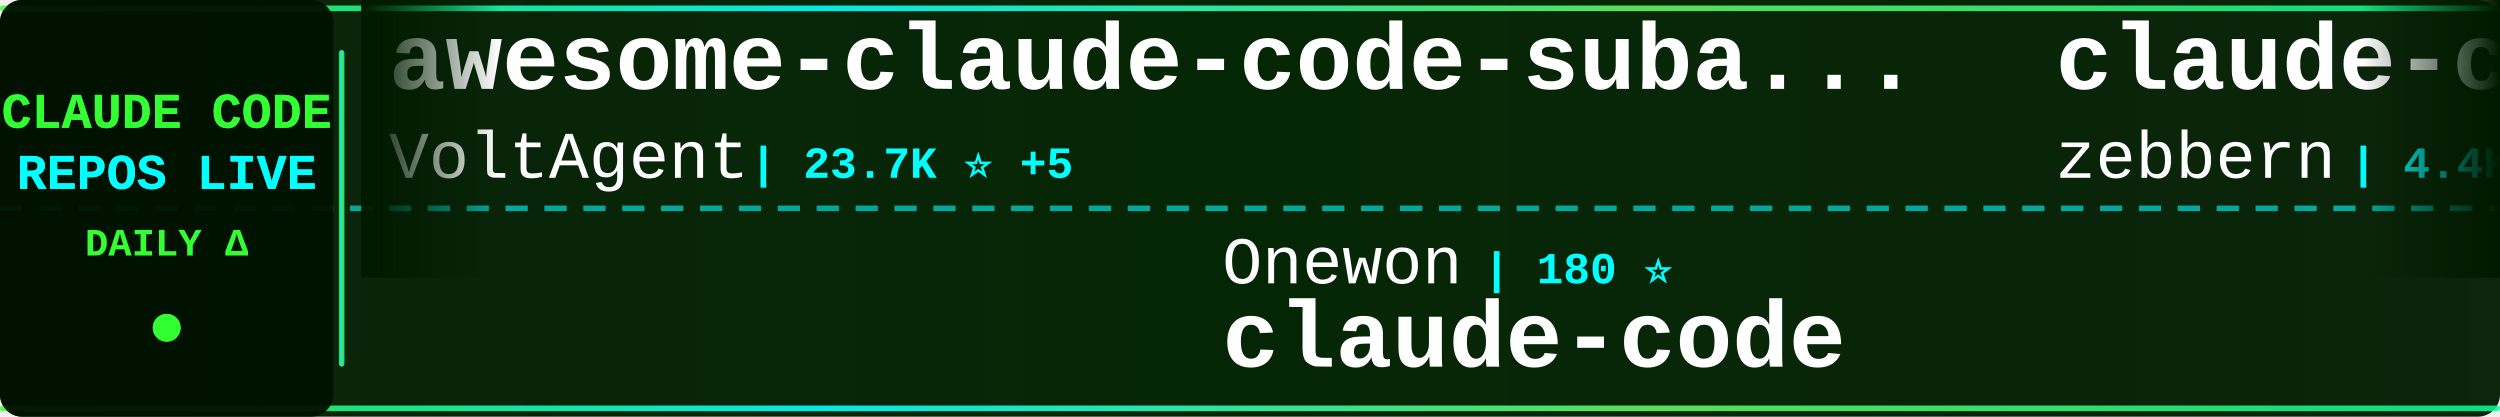
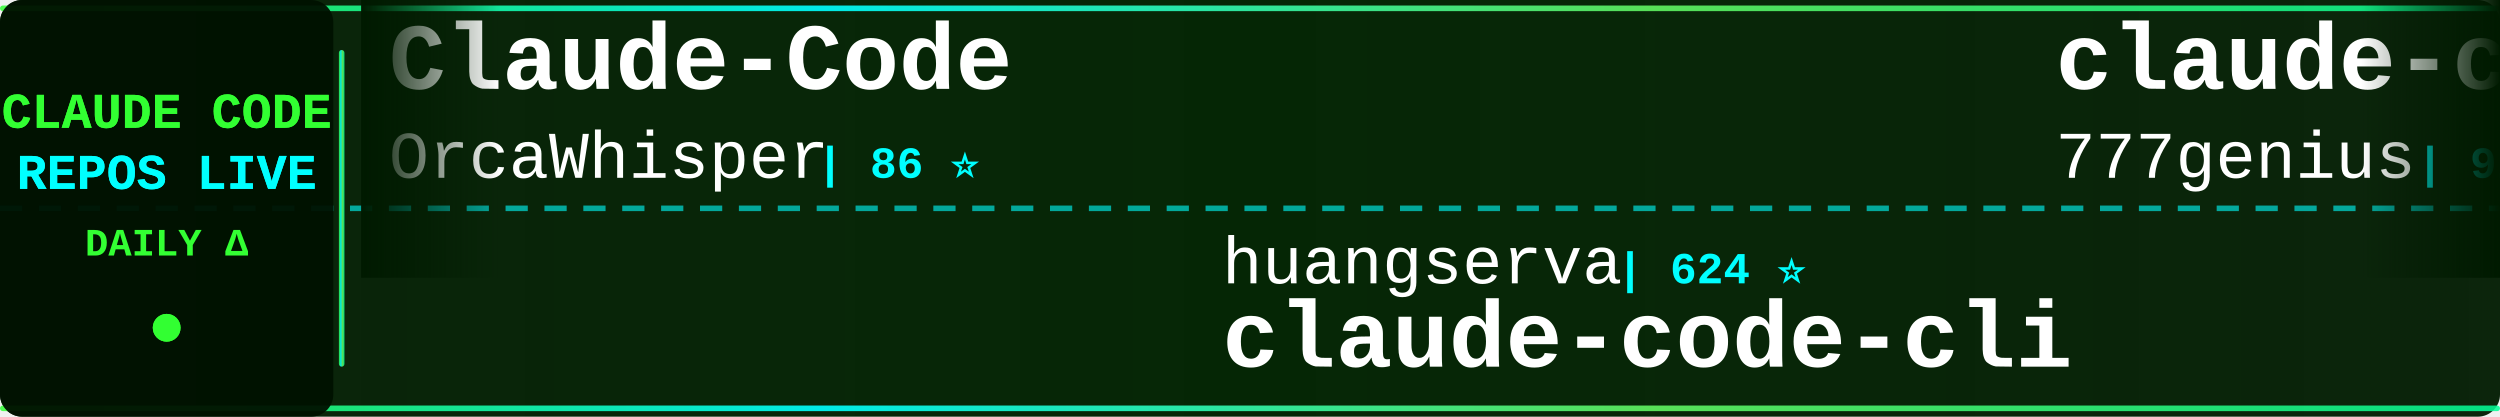
<svg xmlns="http://www.w3.org/2000/svg" width="900" height="150">
  <defs>
    <linearGradient id="tickerBg" x1="0%" y1="0%" x2="100%" y2="0%">
      <stop offset="0%" style="stop-color:#001a00;stop-opacity:0.95" />
      <stop offset="50%" style="stop-color:#002200;stop-opacity:0.98" />
      <stop offset="100%" style="stop-color:#001a00;stop-opacity:0.95" />
    </linearGradient>
    <linearGradient id="borderGrad" x1="0%" y1="0%" x2="100%" y2="0%">
      <stop offset="0%" style="stop-color:#33ff33;stop-opacity:0.85">
        <animate attributeName="stop-opacity" values="0.85;1;0.85" dur="2s" repeatCount="indefinite" />
      </stop>
      <stop offset="33%" style="stop-color:#00ffff;stop-opacity:0.9">
        <animate attributeName="stop-opacity" values="0.9;1;0.9" dur="2.2s" repeatCount="indefinite" />
      </stop>
      <stop offset="66%" style="stop-color:#66ff66;stop-opacity:0.85">
        <animate attributeName="stop-opacity" values="0.85;1;0.85" dur="1.8s" repeatCount="indefinite" />
      </stop>
      <stop offset="100%" style="stop-color:#00ff99;stop-opacity:0.85">
        <animate attributeName="stop-opacity" values="0.85;1;0.85" dur="2s" repeatCount="indefinite" />
      </stop>
    </linearGradient>
    <filter id="textGlow">
      <feGaussianBlur stdDeviation="0.1" result="coloredBlur" />
      <feMerge>
        <feMergeNode in="coloredBlur" />
        <feMergeNode in="SourceGraphic" />
      </feMerge>
    </filter>
    <filter id="metricGlow">
      <feGaussianBlur stdDeviation="0.2" result="coloredBlur" />
      <feMerge>
        <feMergeNode in="coloredBlur" />
        <feMergeNode in="SourceGraphic" />
      </feMerge>
    </filter>
    <linearGradient id="leftFade" x1="0%" y1="0%" x2="100%" y2="0%">
      <stop offset="0%" style="stop-color:#001a00;stop-opacity:1" />
      <stop offset="100%" style="stop-color:#001a00;stop-opacity:0" />
    </linearGradient>
    <linearGradient id="rightFade" x1="0%" y1="0%" x2="100%" y2="0%">
      <stop offset="0%" style="stop-color:#001a00;stop-opacity:0" />
      <stop offset="100%" style="stop-color:#001a00;stop-opacity:1" />
    </linearGradient>
  </defs>
  <rect width="900" height="150" fill="url(#tickerBg)" rx="8" />
  <rect x="0" y="2" width="900" height="2" fill="url(#borderGrad)" rx="1" />
  <rect x="0" y="146" width="900" height="2" fill="url(#borderGrad)" rx="1" />
  <line x1="0" y1="75" x2="900" y2="75" stroke="#00ffff" stroke-width="2" stroke-dasharray="8 6" opacity="0.6" />
  <rect x="0" y="0" width="120" height="150" fill="#001100" opacity="0.95" rx="8" />
  <text x="60" y="46" font-family="'Courier New', monospace" font-size="18" font-weight="bold" fill="#33ff33" text-anchor="middle" filter="url(#textGlow)">
    CLAUDE CODE
  </text>
  <text x="60" y="68" font-family="'Courier New', monospace" font-size="18" font-weight="bold" fill="#00ffff" text-anchor="middle" filter="url(#textGlow)">
    REPOS LIVE
  </text>
  <text x="60" y="92" font-family="'Courier New', monospace" font-size="14" font-weight="bold" fill="#33ff33" text-anchor="middle">
    DAILY Δ
  </text>
  <circle cx="60" cy="118" r="5" fill="#33ff33" filter="url(#metricGlow)">
    <animate attributeName="r" values="4;6;4" dur="1.5s" repeatCount="indefinite" />
    <animate attributeName="opacity" values="0.6;1;0.6" dur="1.5s" repeatCount="indefinite" />
  </circle>
  <rect x="122" y="18" width="2" height="114" fill="url(#borderGrad)" rx="1" />
  <clipPath id="tickerClip">
    <rect x="130" y="0" width="770" height="150" />
  </clipPath>
  <g clip-path="url(#tickerClip)">
    <g id="tickerItems">
      <animateTransform attributeName="transform" attributeType="XML" type="translate" from="0 0" to="-3000 0" dur="54s" repeatCount="indefinite" />
      <g transform="translate(0, 0)">
-         <text x="140" y="32" font-family="'Courier New', monospace" font-size="34" font-weight="bold" fill="#ffffff">awesome-claude-code-suba...</text>
-         <text x="140" y="64" font-family="'Courier New', monospace" font-size="24" font-weight="normal" fill="#ffffff" opacity="1.0">VoltAgent</text>
-         <text x="270" y="64" font-family="'Courier New', monospace" font-size="16" font-weight="bold" fill="#00ffff"> | 23.7K ⭐ +5</text>
+         <text x="140" y="32" font-family="'Courier New', monospace" font-size="34" font-weight="bold" fill="#ffffff">Claude-Code</text>
+         <text x="140" y="64" font-family="'Courier New', monospace" font-size="24" font-weight="normal" fill="#ffffff" opacity="1.0">OrcaWhisper</text>
+         <text x="294" y="64" font-family="'Courier New', monospace" font-size="16" font-weight="bold" fill="#00ffff"> | 86 ⭐</text>
      </g>
      <g transform="translate(300, 0)">
-         <text x="140" y="102" font-family="'Courier New', monospace" font-size="24" font-weight="normal" fill="#ffffff" opacity="1.0">Onewon</text>
-         <text x="234" y="102" font-family="'Courier New', monospace" font-size="16" font-weight="bold" fill="#00ffff"> | 180 ⭐</text>
-         <text x="140" y="132" font-family="'Courier New', monospace" font-size="34" font-weight="bold" fill="#ffffff">claude-code</text>
+         <text x="140" y="102" font-family="'Courier New', monospace" font-size="24" font-weight="normal" fill="#ffffff" opacity="1.0">huangserva</text>
+         <text x="282" y="102" font-family="'Courier New', monospace" font-size="16" font-weight="bold" fill="#00ffff"> | 624 ⭐</text>
+         <text x="140" y="132" font-family="'Courier New', monospace" font-size="34" font-weight="bold" fill="#ffffff">claude-code-cli</text>
      </g>
      <g transform="translate(600, 0)">
-         <text x="140" y="32" font-family="'Courier New', monospace" font-size="34" font-weight="bold" fill="#ffffff">claude-code-guide</text>
-         <text x="140" y="64" font-family="'Courier New', monospace" font-size="24" font-weight="normal" fill="#ffffff" opacity="1.0">zebbern</text>
-         <text x="246" y="64" font-family="'Courier New', monospace" font-size="16" font-weight="bold" fill="#00ffff"> | 4.4K ⭐ -1</text>
+         <text x="140" y="32" font-family="'Courier New', monospace" font-size="34" font-weight="bold" fill="#ffffff">claude-code-source-code</text>
+         <text x="140" y="64" font-family="'Courier New', monospace" font-size="24" font-weight="normal" fill="#ffffff" opacity="1.0">777genius</text>
+         <text x="270" y="64" font-family="'Courier New', monospace" font-size="16" font-weight="bold" fill="#00ffff"> | 920 ⭐</text>
      </g>
      <g transform="translate(900, 0)">
-         <text x="140" y="102" font-family="'Courier New', monospace" font-size="24" font-weight="normal" fill="#ffffff" opacity="1.0">multica-ai</text>
-         <text x="282" y="102" font-family="'Courier New', monospace" font-size="16" font-weight="bold" fill="#00ffff"> | 196.2K ⭐ +61</text>
-         <text x="140" y="132" font-family="'Courier New', monospace" font-size="34" font-weight="bold" fill="#ffffff">andrej-karpathy-skills</text>
+         <text x="140" y="102" font-family="'Courier New', monospace" font-size="24" font-weight="normal" fill="#ffffff" opacity="1.0">ChrisWiles</text>
+         <text x="282" y="102" font-family="'Courier New', monospace" font-size="16" font-weight="bold" fill="#00ffff"> | 6.0K ⭐ +1</text>
+         <text x="140" y="132" font-family="'Courier New', monospace" font-size="34" font-weight="bold" fill="#ffffff">claude-code-showcase</text>
      </g>
      <g transform="translate(1200, 0)">
        <text x="140" y="32" font-family="'Courier New', monospace" font-size="34" font-weight="bold" fill="#ffffff">claude-code</text>
        <text x="140" y="64" font-family="'Courier New', monospace" font-size="24" font-weight="normal" fill="#ffffff" opacity="1.0">RishabhK103</text>
        <text x="294" y="64" font-family="'Courier New', monospace" font-size="16" font-weight="bold" fill="#00ffff"> | 105 ⭐</text>
      </g>
      <g transform="translate(1500, 0)">
-         <text x="140" y="102" font-family="'Courier New', monospace" font-size="24" font-weight="normal" fill="#ffffff" opacity="1.0">disler</text>
-         <text x="234" y="102" font-family="'Courier New', monospace" font-size="16" font-weight="bold" fill="#00ffff"> | 3.8K ⭐</text>
-         <text x="140" y="132" font-family="'Courier New', monospace" font-size="34" font-weight="bold" fill="#ffffff">claude-code-hooks-master...</text>
+         <text x="140" y="102" font-family="'Courier New', monospace" font-size="24" font-weight="normal" fill="#ffffff" opacity="1.0">ykdojo</text>
+         <text x="234" y="102" font-family="'Courier New', monospace" font-size="16" font-weight="bold" fill="#00ffff"> | 9.4K ⭐ +4</text>
+         <text x="140" y="132" font-family="'Courier New', monospace" font-size="34" font-weight="bold" fill="#ffffff">claude-code-tips</text>
      </g>
      <g transform="translate(1800, 0)">
        <text x="140" y="32" font-family="'Courier New', monospace" font-size="34" font-weight="bold" fill="#ffffff">claude-code</text>
-         <text x="140" y="64" font-family="'Courier New', monospace" font-size="24" font-weight="normal" fill="#ffffff" opacity="1.0">alex000kim</text>
-         <text x="282" y="64" font-family="'Courier New', monospace" font-size="16" font-weight="bold" fill="#00ffff"> | 231 ⭐</text>
+         <text x="140" y="64" font-family="'Courier New', monospace" font-size="24" font-weight="normal" fill="#ffffff" opacity="1.0">xorespesp</text>
+         <text x="270" y="64" font-family="'Courier New', monospace" font-size="16" font-weight="bold" fill="#00ffff"> | 231 ⭐</text>
      </g>
      <g transform="translate(2100, 0)">
-         <text x="140" y="102" font-family="'Courier New', monospace" font-size="24" font-weight="normal" fill="#ffffff" opacity="1.0">jqueryscript</text>
-         <text x="306" y="102" font-family="'Courier New', monospace" font-size="16" font-weight="bold" fill="#00ffff"> | 477 ⭐ +1</text>
-         <text x="140" y="132" font-family="'Courier New', monospace" font-size="34" font-weight="bold" fill="#ffffff">awesome-claude-code</text>
+         <text x="140" y="102" font-family="'Courier New', monospace" font-size="24" font-weight="normal" fill="#ffffff" opacity="1.0">SeemSeam</text>
+         <text x="258" y="102" font-family="'Courier New', monospace" font-size="16" font-weight="bold" fill="#00ffff"> | 3.3K ⭐</text>
+         <text x="140" y="132" font-family="'Courier New', monospace" font-size="34" font-weight="bold" fill="#ffffff">claude_codex_bridge</text>
      </g>
      <g transform="translate(2400, 0)">
-         <text x="140" y="32" font-family="'Courier New', monospace" font-size="34" font-weight="bold" fill="#ffffff">claude-code-my-workflow</text>
-         <text x="140" y="64" font-family="'Courier New', monospace" font-size="24" font-weight="normal" fill="#ffffff" opacity="1.0">pedrohcgs</text>
-         <text x="270" y="64" font-family="'Courier New', monospace" font-size="16" font-weight="bold" fill="#00ffff"> | 1.4K ⭐</text>
+         <text x="140" y="32" font-family="'Courier New', monospace" font-size="34" font-weight="bold" fill="#ffffff">claude-code-action</text>
+         <text x="140" y="64" font-family="'Courier New', monospace" font-size="24" font-weight="normal" fill="#ffffff" opacity="1.0">anthropics</text>
+         <text x="282" y="64" font-family="'Courier New', monospace" font-size="16" font-weight="bold" fill="#00ffff"> | 8.5K ⭐ +4</text>
      </g>
      <g transform="translate(2700, 0)">
-         <text x="140" y="102" font-family="'Courier New', monospace" font-size="24" font-weight="normal" fill="#ffffff" opacity="1.0">anthropics</text>
-         <text x="282" y="102" font-family="'Courier New', monospace" font-size="16" font-weight="bold" fill="#00ffff"> | 139.0K ⭐ +22</text>
-         <text x="140" y="132" font-family="'Courier New', monospace" font-size="34" font-weight="bold" fill="#ffffff">claude-code</text>
+         <text x="140" y="102" font-family="'Courier New', monospace" font-size="24" font-weight="normal" fill="#ffffff" opacity="1.0">https-deeplearning-ai</text>
+         <text x="414" y="102" font-family="'Courier New', monospace" font-size="16" font-weight="bold" fill="#00ffff"> | 536 ⭐</text>
+         <text x="140" y="132" font-family="'Courier New', monospace" font-size="34" font-weight="bold" fill="#ffffff">sc-claude-code-files</text>
      </g>
      <g transform="translate(3000, 0)">
-         <text x="140" y="32" font-family="'Courier New', monospace" font-size="34" font-weight="bold" fill="#ffffff">awesome-claude-code-suba...</text>
-         <text x="140" y="64" font-family="'Courier New', monospace" font-size="24" font-weight="normal" fill="#ffffff" opacity="1.0">VoltAgent</text>
-         <text x="270" y="64" font-family="'Courier New', monospace" font-size="16" font-weight="bold" fill="#00ffff"> | 23.7K ⭐ +5</text>
+         <text x="140" y="32" font-family="'Courier New', monospace" font-size="34" font-weight="bold" fill="#ffffff">Claude-Code</text>
+         <text x="140" y="64" font-family="'Courier New', monospace" font-size="24" font-weight="normal" fill="#ffffff" opacity="1.0">OrcaWhisper</text>
+         <text x="294" y="64" font-family="'Courier New', monospace" font-size="16" font-weight="bold" fill="#00ffff"> | 86 ⭐</text>
      </g>
      <g transform="translate(3300, 0)">
-         <text x="140" y="102" font-family="'Courier New', monospace" font-size="24" font-weight="normal" fill="#ffffff" opacity="1.0">Onewon</text>
-         <text x="234" y="102" font-family="'Courier New', monospace" font-size="16" font-weight="bold" fill="#00ffff"> | 180 ⭐</text>
-         <text x="140" y="132" font-family="'Courier New', monospace" font-size="34" font-weight="bold" fill="#ffffff">claude-code</text>
+         <text x="140" y="102" font-family="'Courier New', monospace" font-size="24" font-weight="normal" fill="#ffffff" opacity="1.0">huangserva</text>
+         <text x="282" y="102" font-family="'Courier New', monospace" font-size="16" font-weight="bold" fill="#00ffff"> | 624 ⭐</text>
+         <text x="140" y="132" font-family="'Courier New', monospace" font-size="34" font-weight="bold" fill="#ffffff">claude-code-cli</text>
      </g>
      <g transform="translate(3600, 0)">
-         <text x="140" y="32" font-family="'Courier New', monospace" font-size="34" font-weight="bold" fill="#ffffff">claude-code-guide</text>
-         <text x="140" y="64" font-family="'Courier New', monospace" font-size="24" font-weight="normal" fill="#ffffff" opacity="1.0">zebbern</text>
-         <text x="246" y="64" font-family="'Courier New', monospace" font-size="16" font-weight="bold" fill="#00ffff"> | 4.4K ⭐ -1</text>
+         <text x="140" y="32" font-family="'Courier New', monospace" font-size="34" font-weight="bold" fill="#ffffff">claude-code-source-code</text>
+         <text x="140" y="64" font-family="'Courier New', monospace" font-size="24" font-weight="normal" fill="#ffffff" opacity="1.0">777genius</text>
+         <text x="270" y="64" font-family="'Courier New', monospace" font-size="16" font-weight="bold" fill="#00ffff"> | 920 ⭐</text>
      </g>
      <g transform="translate(3900, 0)">
-         <text x="140" y="102" font-family="'Courier New', monospace" font-size="24" font-weight="normal" fill="#ffffff" opacity="1.0">multica-ai</text>
-         <text x="282" y="102" font-family="'Courier New', monospace" font-size="16" font-weight="bold" fill="#00ffff"> | 196.2K ⭐ +61</text>
-         <text x="140" y="132" font-family="'Courier New', monospace" font-size="34" font-weight="bold" fill="#ffffff">andrej-karpathy-skills</text>
+         <text x="140" y="102" font-family="'Courier New', monospace" font-size="24" font-weight="normal" fill="#ffffff" opacity="1.0">ChrisWiles</text>
+         <text x="282" y="102" font-family="'Courier New', monospace" font-size="16" font-weight="bold" fill="#00ffff"> | 6.0K ⭐ +1</text>
+         <text x="140" y="132" font-family="'Courier New', monospace" font-size="34" font-weight="bold" fill="#ffffff">claude-code-showcase</text>
      </g>
    </g>
  </g>
  <rect x="130" y="0" width="50" height="100" fill="url(#leftFade)" />
  <rect x="850" y="0" width="50" height="100" fill="url(#rightFade)" />
</svg>
